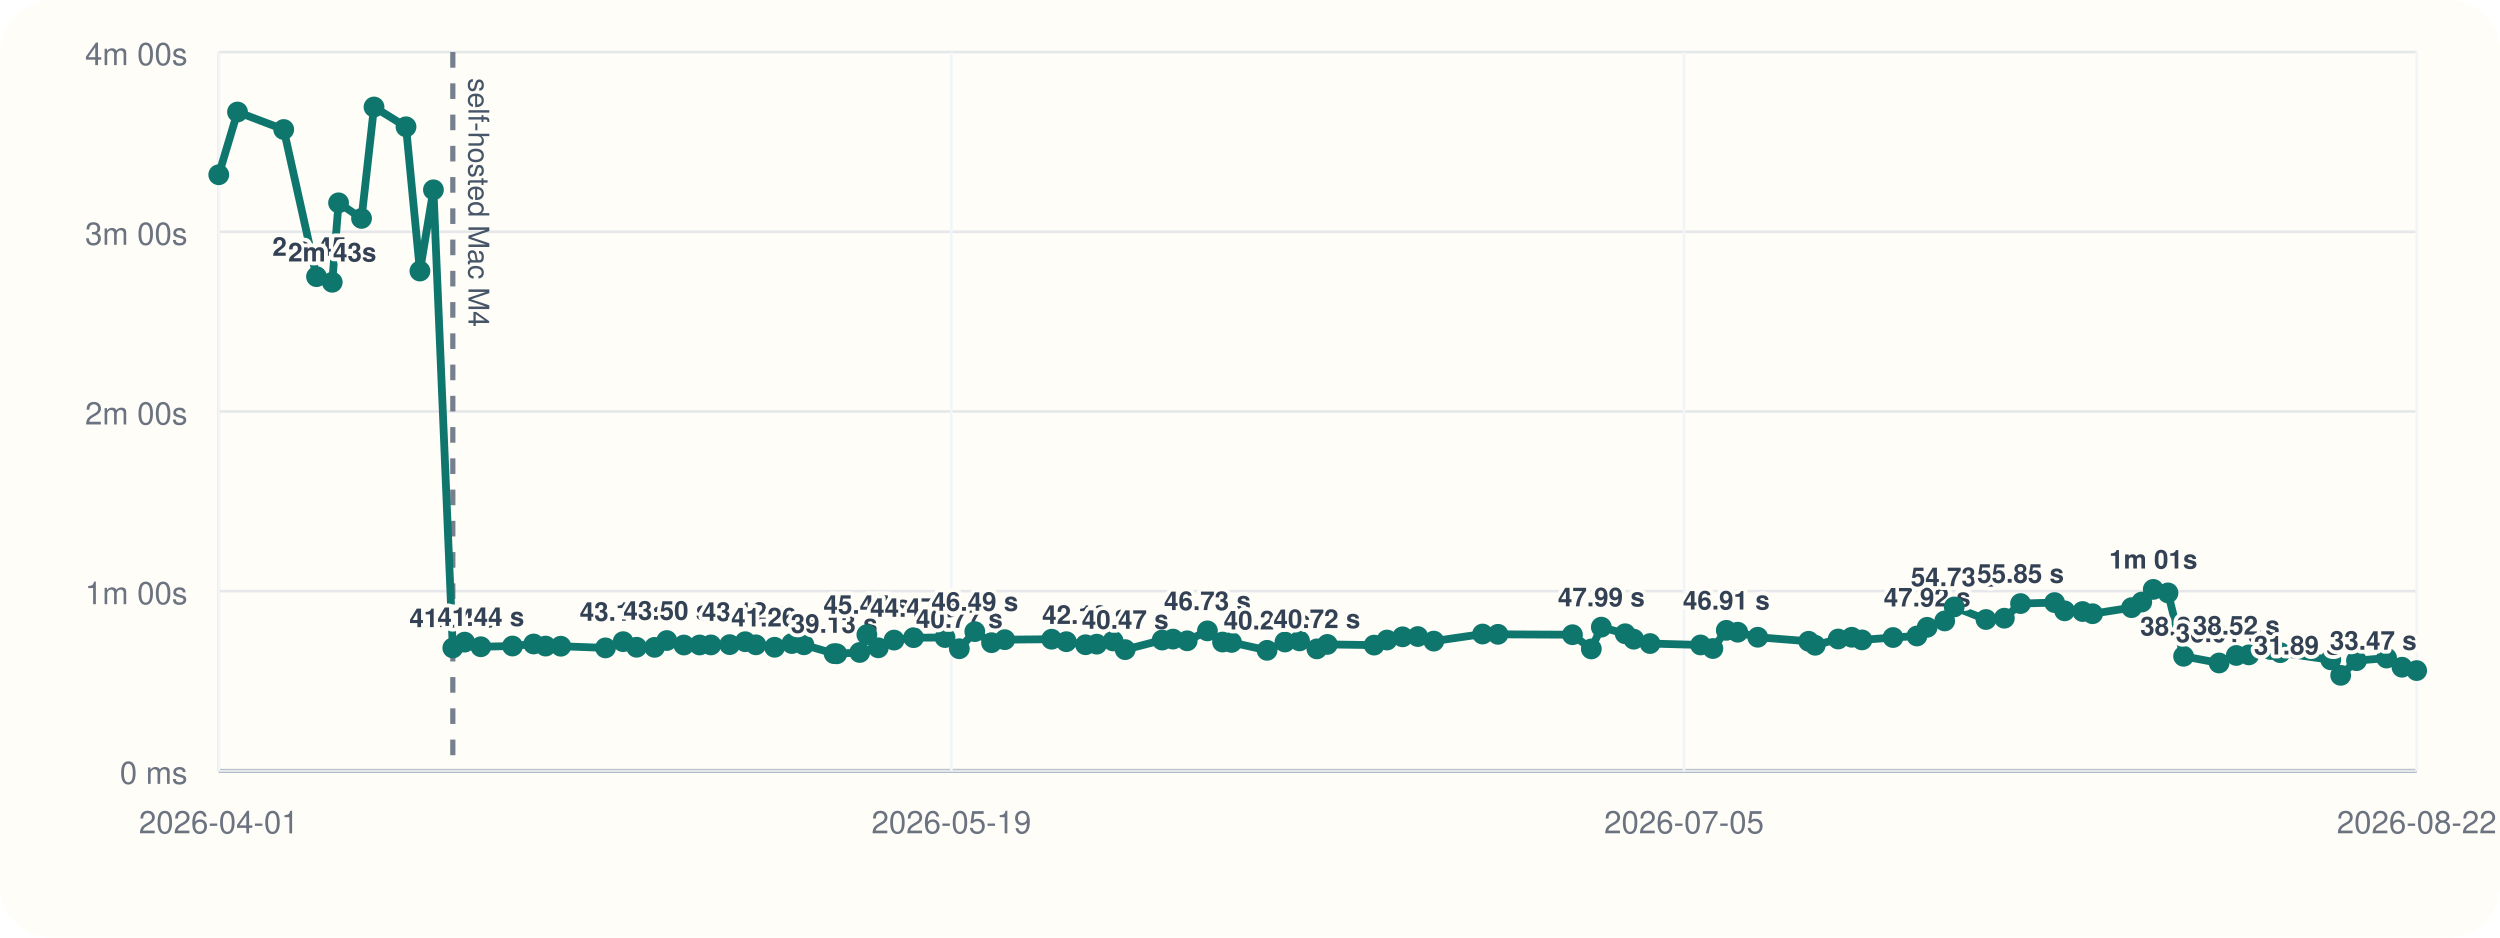
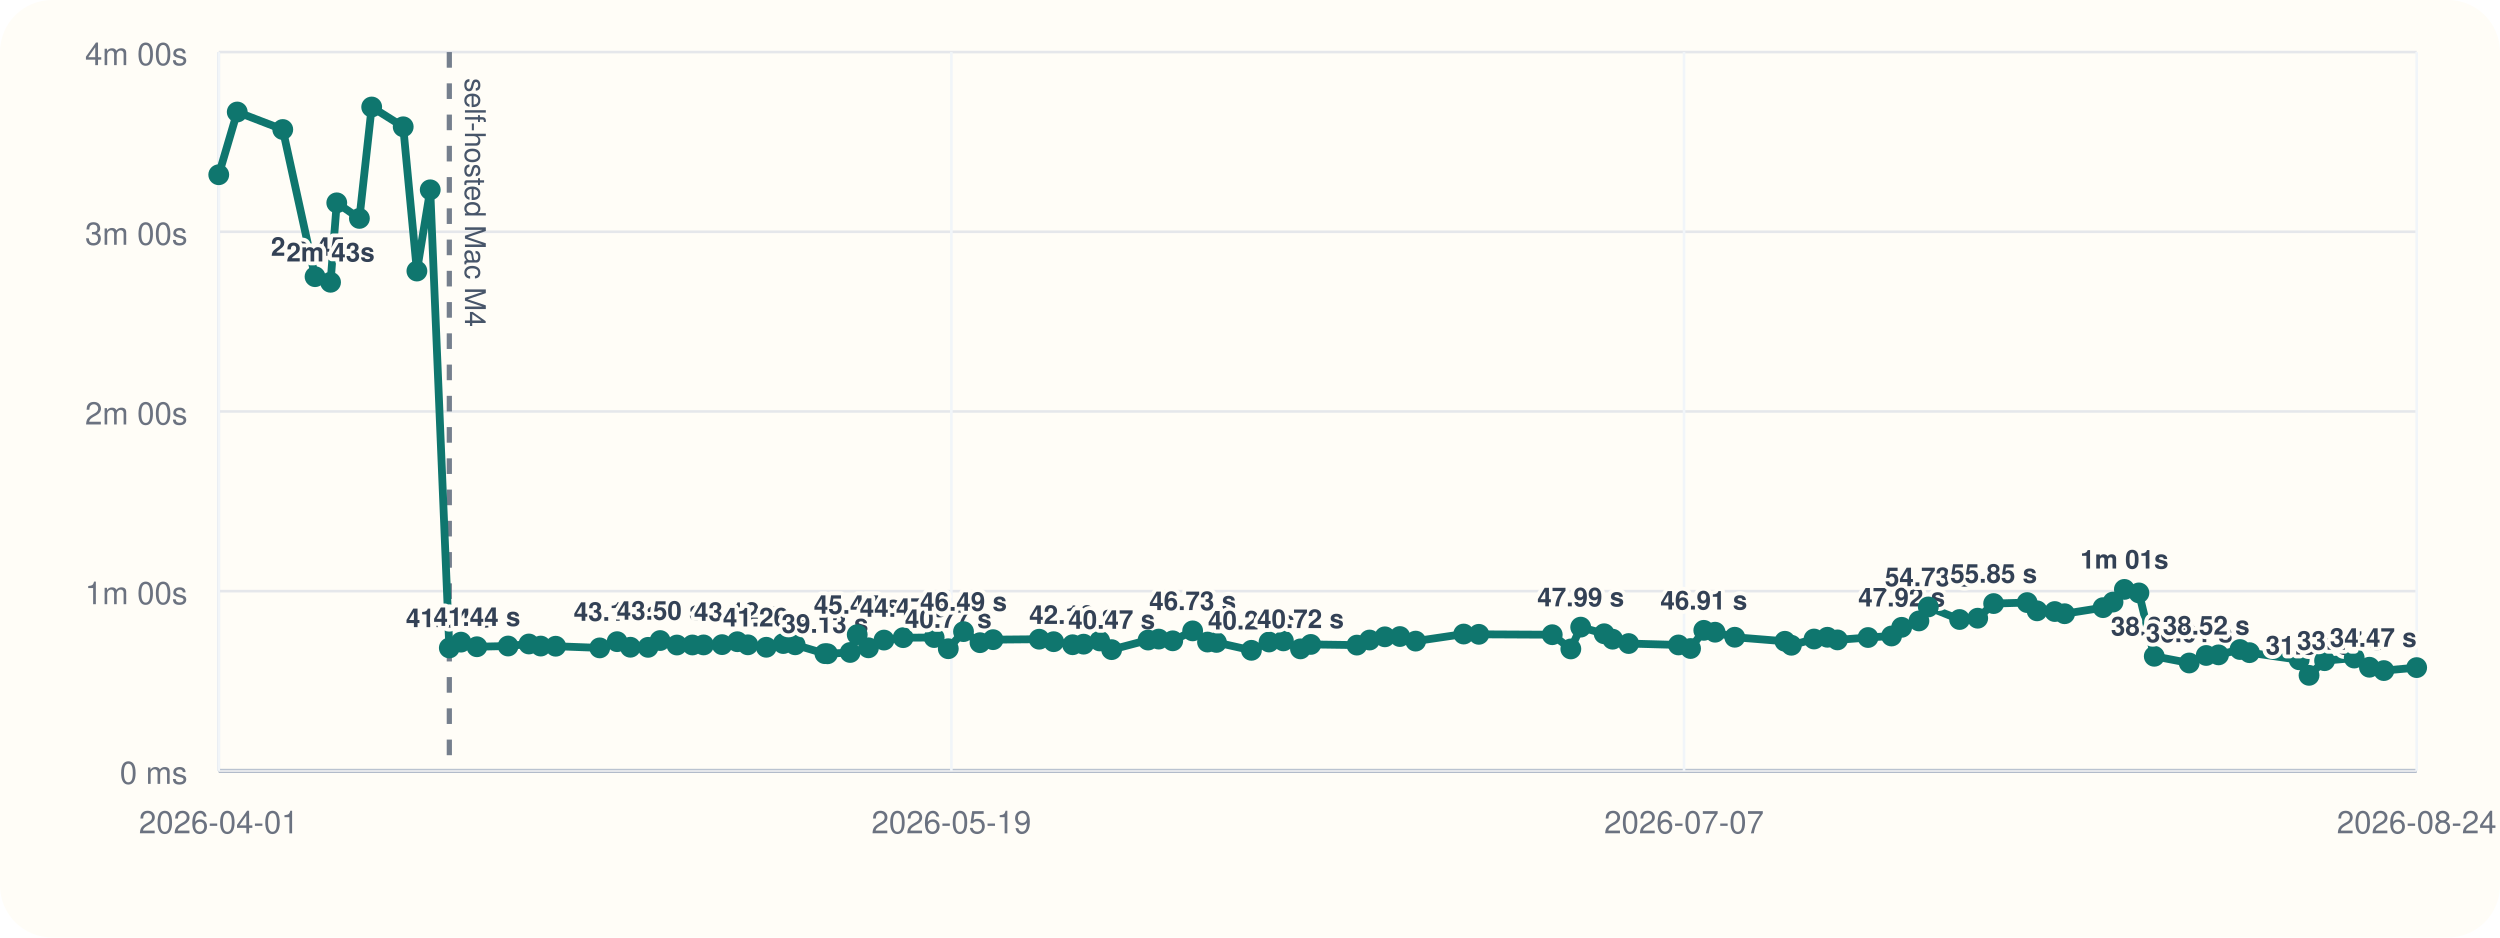
<svg xmlns="http://www.w3.org/2000/svg" viewBox="0 0 960 360">
  <rect width="960" height="360" rx="20" fill="#fffdf7" />
  <line x1="84" y1="296" x2="928" y2="296" stroke="#cbd5e1" stroke-width="1" />
  <line x1="84" y1="20" x2="84" y2="296" stroke="#cbd5e1" stroke-width="1" />
  <line x1="84" y1="296.00" x2="928" y2="296.00" stroke="#94a3b8" stroke-width="1.5" />
  <line x1="84" y1="296.00" x2="928" y2="296.00" stroke="#e5e7eb" stroke-width="1" />
  <text x="72" y="301.00" text-anchor="end" font-size="12" font-family="Helvetica, Arial, sans-serif" fill="#6b7280">0 ms</text>
  <line x1="84" y1="227.00" x2="928" y2="227.00" stroke="#e5e7eb" stroke-width="1" />
  <text x="72" y="232.00" text-anchor="end" font-size="12" font-family="Helvetica, Arial, sans-serif" fill="#6b7280">1m 00s</text>
  <line x1="84" y1="158.00" x2="928" y2="158.00" stroke="#e5e7eb" stroke-width="1" />
  <text x="72" y="163.00" text-anchor="end" font-size="12" font-family="Helvetica, Arial, sans-serif" fill="#6b7280">2m 00s</text>
  <line x1="84" y1="89.00" x2="928" y2="89.00" stroke="#e5e7eb" stroke-width="1" />
  <text x="72" y="94.00" text-anchor="end" font-size="12" font-family="Helvetica, Arial, sans-serif" fill="#6b7280">3m 00s</text>
  <line x1="84" y1="20.00" x2="928" y2="20.00" stroke="#e5e7eb" stroke-width="1" />
  <text x="72" y="25.00" text-anchor="end" font-size="12" font-family="Helvetica, Arial, sans-serif" fill="#6b7280">4m 00s</text>
  <line x1="84.00" y1="20" x2="84.00" y2="296" stroke="#f1f5f9" stroke-width="1" />
  <text x="84.00" y="320" text-anchor="middle" font-size="12" font-family="Helvetica, Arial, sans-serif" fill="#6b7280">2026-04-01</text>
  <line x1="365.33" y1="20" x2="365.33" y2="296" stroke="#f1f5f9" stroke-width="1" />
  <text x="365.33" y="320" text-anchor="middle" font-size="12" font-family="Helvetica, Arial, sans-serif" fill="#6b7280">2026-05-19</text>
  <line x1="646.67" y1="20" x2="646.67" y2="296" stroke="#f1f5f9" stroke-width="1" />
-   <text x="646.67" y="320" text-anchor="middle" font-size="12" font-family="Helvetica, Arial, sans-serif" fill="#6b7280">2026-07-05</text>
+   <text x="646.67" y="320" text-anchor="middle" font-size="12" font-family="Helvetica, Arial, sans-serif" fill="#6b7280">2026-07-07</text>
  <line x1="928.00" y1="20" x2="928.00" y2="296" stroke="#f1f5f9" stroke-width="1" />
-   <text x="928.00" y="320" text-anchor="middle" font-size="12" font-family="Helvetica, Arial, sans-serif" fill="#6b7280">2026-08-22</text>
-   <line x1="173.88" y1="20" x2="173.88" y2="296" stroke="#475569" stroke-width="2" stroke-dasharray="6 6" opacity="0.75" />
-   <text x="179.88" y="30" transform="rotate(90 179.88 30)" font-size="11" font-family="Helvetica, Arial, sans-serif" fill="#475569">self-hosted Mac M4</text>
-   <polyline fill="none" stroke="#0f766e" stroke-width="3" points="84.00,67.10 91.21,43.01 108.95,49.73 121.54,106.24 127.58,108.39 130.01,77.89 138.83,83.87 143.62,41.09 155.91,48.69 161.25,104.08 166.44,72.89 173.88,248.81 178.43,246.58 184.64,248.35 196.80,248.07 204.91,247.29 209.51,248.09 215.35,248.15 232.51,248.79 239.28,246.40 244.46,248.54 251.35,248.58 256.05,245.97 262.61,247.69 268.65,247.67 273.00,247.65 280.20,247.54 286.16,246.42 290.26,247.61 297.45,248.55 304.06,247.12 308.70,247.60 320.30,251.00 321.33,251.05 330.14,250.55 332.88,243.71 337.27,248.76 343.32,245.79 350.80,244.86 362.89,244.82 368.38,249.11 374.33,242.54 380.75,246.79 385.83,245.63 403.83,245.46 409.47,246.41 416.85,247.58 421.15,247.36 427.43,246.12 432.07,249.46 446.27,245.78 450.43,245.41 455.88,246.07 463.65,242.26 469.45,246.55 472.92,246.69 486.55,249.72 493.42,246.53 499.02,246.10 505.68,249.17 509.71,247.46 527.67,247.72 532.61,245.77 538.59,244.54 544.43,244.43 550.58,246.19 569.31,243.47 575.22,243.58 603.82,243.73 611.07,249.19 614.91,240.82 624.07,243.36 627.36,245.45 633.62,247.12 653.02,247.66 657.74,249.03 662.90,242.05 667.30,242.77 674.98,244.70 694.52,246.25 697.04,247.78 705.87,245.38 711.08,244.71 715.00,245.72 726.92,244.81 736.10,244.22 740.03,240.89 746.76,238.44 750.42,233.07 762.62,237.89 769.67,237.39 775.89,231.77 788.96,231.39 792.82,234.56 799.72,234.83 803.55,235.67 818.52,233.34 822.43,231.19 826.85,226.33 832.51,227.68 838.50,252.01 852.13,254.59 858.74,251.70 863.56,251.47 871.91,249.41 875.62,250.62 895.00,253.36 898.83,259.33 904.89,253.70 916.45,252.69 922.37,256.22 928.00,257.50" />
+   <text x="928.00" y="320" text-anchor="middle" font-size="12" font-family="Helvetica, Arial, sans-serif" fill="#6b7280">2026-08-24</text>
+   <line x1="172.54" y1="20" x2="172.54" y2="296" stroke="#475569" stroke-width="2" stroke-dasharray="6 6" opacity="0.75" />
+   <text x="178.54" y="30" transform="rotate(90 178.54 30)" font-size="11" font-family="Helvetica, Arial, sans-serif" fill="#475569">self-hosted Mac M4</text>
+   <polyline fill="none" stroke="#0f766e" stroke-width="3" points="84.00,67.10 91.10,43.01 108.58,49.73 120.98,106.24 126.93,108.39 129.32,77.89 138.01,83.87 142.73,41.09 154.83,48.69 160.09,104.08 165.21,72.89 172.54,248.81 177.02,246.58 183.14,248.35 195.12,248.07 203.10,247.29 207.64,248.09 213.38,248.15 230.30,248.79 236.97,246.40 242.07,248.54 248.86,248.58 253.48,245.97 259.95,247.69 265.89,247.67 270.18,247.65 277.27,247.54 283.14,246.42 287.19,247.61 294.26,248.55 300.78,247.12 305.34,247.60 316.77,251.00 317.78,251.05 326.46,250.55 329.17,243.71 333.49,248.76 339.45,245.79 346.81,244.86 358.72,244.82 364.14,249.11 369.99,242.54 376.32,246.79 381.33,245.63 399.06,245.46 404.61,246.41 411.88,247.58 416.11,247.36 422.30,246.12 426.87,249.46 440.86,245.78 444.96,245.41 450.33,246.07 457.98,242.26 463.69,246.55 467.12,246.69 480.54,249.72 487.31,246.53 492.83,246.10 499.38,249.17 503.35,247.46 521.05,247.72 525.92,245.77 531.80,244.54 537.56,244.43 543.61,246.19 562.06,243.47 567.88,243.58 596.06,243.73 603.20,249.19 606.99,240.82 616.00,243.36 619.25,245.45 625.41,247.12 644.53,247.66 649.17,249.03 654.26,242.05 658.59,242.77 666.16,244.70 685.40,246.25 687.89,247.78 696.59,245.38 701.72,244.71 705.59,245.72 717.33,244.81 726.36,244.22 730.24,240.89 736.87,238.44 740.47,233.07 752.49,237.89 759.44,237.39 765.56,231.77 778.43,231.39 782.24,234.56 789.04,234.83 792.81,235.67 807.56,233.34 811.40,231.19 815.76,226.33 821.34,227.68 827.24,252.01 840.66,254.59 847.18,251.70 851.92,251.47 860.15,249.41 863.80,250.62 882.89,253.36 886.67,259.33 892.64,253.70 904.02,252.69 909.86,256.22 915.40,257.50 928.00,256.36" />
  <circle cx="84.00" cy="67.10" r="4" fill="#0f766e" />
-   <circle cx="91.21" cy="43.01" r="4" fill="#0f766e" />
-   <circle cx="108.95" cy="49.73" r="4" fill="#0f766e" />
-   <circle cx="121.54" cy="106.24" r="4" fill="#0f766e" />
-   <text x="121.54" y="98.24" text-anchor="middle" font-size="10" font-family="Helvetica, Arial, sans-serif" font-weight="600" paint-order="stroke" stroke="#fffdf7" stroke-width="3" stroke-linejoin="round" fill="#334155">2m 45s</text>
-   <circle cx="127.58" cy="108.39" r="4" fill="#0f766e" />
-   <text x="127.58" y="100.39" text-anchor="middle" font-size="10" font-family="Helvetica, Arial, sans-serif" font-weight="600" paint-order="stroke" stroke="#fffdf7" stroke-width="3" stroke-linejoin="round" fill="#334155">2m 43s</text>
-   <circle cx="130.01" cy="77.89" r="4" fill="#0f766e" />
-   <circle cx="138.83" cy="83.87" r="4" fill="#0f766e" />
-   <circle cx="143.62" cy="41.09" r="4" fill="#0f766e" />
-   <circle cx="155.91" cy="48.69" r="4" fill="#0f766e" />
-   <circle cx="161.25" cy="104.08" r="4" fill="#0f766e" />
-   <circle cx="166.44" cy="72.89" r="4" fill="#0f766e" />
-   <circle cx="173.88" cy="248.81" r="4" fill="#0f766e" />
-   <text x="173.88" y="240.81" text-anchor="middle" font-size="10" font-family="Helvetica, Arial, sans-serif" font-weight="600" paint-order="stroke" stroke="#fffdf7" stroke-width="3" stroke-linejoin="round" fill="#334155">41.04 s</text>
-   <circle cx="178.43" cy="246.58" r="4" fill="#0f766e" />
-   <circle cx="184.64" cy="248.35" r="4" fill="#0f766e" />
-   <text x="184.64" y="240.35" text-anchor="middle" font-size="10" font-family="Helvetica, Arial, sans-serif" font-weight="600" paint-order="stroke" stroke="#fffdf7" stroke-width="3" stroke-linejoin="round" fill="#334155">41.44 s</text>
-   <circle cx="196.80" cy="248.07" r="4" fill="#0f766e" />
-   <circle cx="204.91" cy="247.29" r="4" fill="#0f766e" />
-   <circle cx="209.51" cy="248.09" r="4" fill="#0f766e" />
-   <circle cx="215.35" cy="248.15" r="4" fill="#0f766e" />
-   <circle cx="232.51" cy="248.79" r="4" fill="#0f766e" />
-   <circle cx="239.28" cy="246.40" r="4" fill="#0f766e" />
-   <text x="239.28" y="238.40" text-anchor="middle" font-size="10" font-family="Helvetica, Arial, sans-serif" font-weight="600" paint-order="stroke" stroke="#fffdf7" stroke-width="3" stroke-linejoin="round" fill="#334155">43.13 s</text>
-   <circle cx="244.46" cy="248.54" r="4" fill="#0f766e" />
-   <circle cx="251.35" cy="248.58" r="4" fill="#0f766e" />
-   <circle cx="256.05" cy="245.97" r="4" fill="#0f766e" />
-   <text x="256.05" y="237.97" text-anchor="middle" font-size="10" font-family="Helvetica, Arial, sans-serif" font-weight="600" paint-order="stroke" stroke="#fffdf7" stroke-width="3" stroke-linejoin="round" fill="#334155">43.50 s</text>
-   <circle cx="262.61" cy="247.69" r="4" fill="#0f766e" />
-   <circle cx="268.65" cy="247.67" r="4" fill="#0f766e" />
-   <circle cx="273.00" cy="247.65" r="4" fill="#0f766e" />
-   <circle cx="280.20" cy="247.54" r="4" fill="#0f766e" />
-   <circle cx="286.16" cy="246.42" r="4" fill="#0f766e" />
-   <text x="286.16" y="238.42" text-anchor="middle" font-size="10" font-family="Helvetica, Arial, sans-serif" font-weight="600" paint-order="stroke" stroke="#fffdf7" stroke-width="3" stroke-linejoin="round" fill="#334155">43.12 s</text>
-   <circle cx="290.26" cy="247.61" r="4" fill="#0f766e" />
-   <circle cx="297.45" cy="248.55" r="4" fill="#0f766e" />
-   <text x="297.45" y="240.55" text-anchor="middle" font-size="10" font-family="Helvetica, Arial, sans-serif" font-weight="600" paint-order="stroke" stroke="#fffdf7" stroke-width="3" stroke-linejoin="round" fill="#334155">41.26 s</text>
-   <circle cx="304.06" cy="247.12" r="4" fill="#0f766e" />
-   <circle cx="308.70" cy="247.60" r="4" fill="#0f766e" />
-   <circle cx="320.30" cy="251.00" r="4" fill="#0f766e" />
-   <text x="320.30" y="243.00" text-anchor="middle" font-size="10" font-family="Helvetica, Arial, sans-serif" font-weight="600" paint-order="stroke" stroke="#fffdf7" stroke-width="3" stroke-linejoin="round" fill="#334155">39.13 s</text>
-   <circle cx="321.33" cy="251.05" r="4" fill="#0f766e" />
-   <circle cx="330.14" cy="250.55" r="4" fill="#0f766e" />
-   <circle cx="332.88" cy="243.71" r="4" fill="#0f766e" />
-   <text x="332.88" y="235.71" text-anchor="middle" font-size="10" font-family="Helvetica, Arial, sans-serif" font-weight="600" paint-order="stroke" stroke="#fffdf7" stroke-width="3" stroke-linejoin="round" fill="#334155">45.47 s</text>
-   <circle cx="337.27" cy="248.76" r="4" fill="#0f766e" />
-   <circle cx="343.32" cy="245.79" r="4" fill="#0f766e" />
-   <circle cx="350.80" cy="244.86" r="4" fill="#0f766e" />
-   <text x="350.80" y="236.86" text-anchor="middle" font-size="10" font-family="Helvetica, Arial, sans-serif" font-weight="600" paint-order="stroke" stroke="#fffdf7" stroke-width="3" stroke-linejoin="round" fill="#334155">44.47 s</text>
-   <circle cx="362.89" cy="244.82" r="4" fill="#0f766e" />
-   <circle cx="368.38" cy="249.11" r="4" fill="#0f766e" />
-   <text x="368.38" y="241.11" text-anchor="middle" font-size="10" font-family="Helvetica, Arial, sans-serif" font-weight="600" paint-order="stroke" stroke="#fffdf7" stroke-width="3" stroke-linejoin="round" fill="#334155">40.77 s</text>
-   <circle cx="374.33" cy="242.54" r="4" fill="#0f766e" />
-   <text x="374.33" y="234.54" text-anchor="middle" font-size="10" font-family="Helvetica, Arial, sans-serif" font-weight="600" paint-order="stroke" stroke="#fffdf7" stroke-width="3" stroke-linejoin="round" fill="#334155">46.49 s</text>
-   <circle cx="380.75" cy="246.79" r="4" fill="#0f766e" />
-   <circle cx="385.83" cy="245.63" r="4" fill="#0f766e" />
-   <circle cx="403.83" cy="245.46" r="4" fill="#0f766e" />
-   <circle cx="409.47" cy="246.41" r="4" fill="#0f766e" />
-   <circle cx="416.85" cy="247.58" r="4" fill="#0f766e" />
-   <text x="416.85" y="239.58" text-anchor="middle" font-size="10" font-family="Helvetica, Arial, sans-serif" font-weight="600" paint-order="stroke" stroke="#fffdf7" stroke-width="3" stroke-linejoin="round" fill="#334155">42.10 s</text>
-   <circle cx="421.15" cy="247.36" r="4" fill="#0f766e" />
-   <circle cx="427.43" cy="246.12" r="4" fill="#0f766e" />
-   <circle cx="432.07" cy="249.46" r="4" fill="#0f766e" />
-   <text x="432.07" y="241.46" text-anchor="middle" font-size="10" font-family="Helvetica, Arial, sans-serif" font-weight="600" paint-order="stroke" stroke="#fffdf7" stroke-width="3" stroke-linejoin="round" fill="#334155">40.47 s</text>
-   <circle cx="446.27" cy="245.78" r="4" fill="#0f766e" />
-   <circle cx="450.43" cy="245.41" r="4" fill="#0f766e" />
-   <circle cx="455.88" cy="246.07" r="4" fill="#0f766e" />
-   <circle cx="463.65" cy="242.26" r="4" fill="#0f766e" />
-   <text x="463.65" y="234.26" text-anchor="middle" font-size="10" font-family="Helvetica, Arial, sans-serif" font-weight="600" paint-order="stroke" stroke="#fffdf7" stroke-width="3" stroke-linejoin="round" fill="#334155">46.73 s</text>
-   <circle cx="469.45" cy="246.55" r="4" fill="#0f766e" />
-   <circle cx="472.92" cy="246.69" r="4" fill="#0f766e" />
-   <circle cx="486.55" cy="249.72" r="4" fill="#0f766e" />
-   <text x="486.55" y="241.72" text-anchor="middle" font-size="10" font-family="Helvetica, Arial, sans-serif" font-weight="600" paint-order="stroke" stroke="#fffdf7" stroke-width="3" stroke-linejoin="round" fill="#334155">40.24 s</text>
-   <circle cx="493.42" cy="246.53" r="4" fill="#0f766e" />
-   <circle cx="499.02" cy="246.10" r="4" fill="#0f766e" />
-   <circle cx="505.68" cy="249.17" r="4" fill="#0f766e" />
-   <text x="505.68" y="241.17" text-anchor="middle" font-size="10" font-family="Helvetica, Arial, sans-serif" font-weight="600" paint-order="stroke" stroke="#fffdf7" stroke-width="3" stroke-linejoin="round" fill="#334155">40.72 s</text>
-   <circle cx="509.71" cy="247.46" r="4" fill="#0f766e" />
-   <circle cx="527.67" cy="247.72" r="4" fill="#0f766e" />
-   <circle cx="532.61" cy="245.77" r="4" fill="#0f766e" />
-   <circle cx="538.59" cy="244.54" r="4" fill="#0f766e" />
-   <circle cx="544.43" cy="244.43" r="4" fill="#0f766e" />
-   <circle cx="550.58" cy="246.19" r="4" fill="#0f766e" />
-   <circle cx="569.31" cy="243.47" r="4" fill="#0f766e" />
-   <circle cx="575.22" cy="243.58" r="4" fill="#0f766e" />
-   <circle cx="603.82" cy="243.73" r="4" fill="#0f766e" />
-   <circle cx="611.07" cy="249.19" r="4" fill="#0f766e" />
-   <circle cx="614.91" cy="240.82" r="4" fill="#0f766e" />
-   <text x="614.91" y="232.82" text-anchor="middle" font-size="10" font-family="Helvetica, Arial, sans-serif" font-weight="600" paint-order="stroke" stroke="#fffdf7" stroke-width="3" stroke-linejoin="round" fill="#334155">47.99 s</text>
-   <circle cx="624.07" cy="243.36" r="4" fill="#0f766e" />
-   <circle cx="627.36" cy="245.45" r="4" fill="#0f766e" />
-   <circle cx="633.62" cy="247.12" r="4" fill="#0f766e" />
-   <circle cx="653.02" cy="247.66" r="4" fill="#0f766e" />
-   <circle cx="657.74" cy="249.03" r="4" fill="#0f766e" />
-   <circle cx="662.90" cy="242.05" r="4" fill="#0f766e" />
-   <text x="662.90" y="234.05" text-anchor="middle" font-size="10" font-family="Helvetica, Arial, sans-serif" font-weight="600" paint-order="stroke" stroke="#fffdf7" stroke-width="3" stroke-linejoin="round" fill="#334155">46.91 s</text>
-   <circle cx="667.30" cy="242.77" r="4" fill="#0f766e" />
-   <circle cx="674.98" cy="244.70" r="4" fill="#0f766e" />
-   <circle cx="694.52" cy="246.25" r="4" fill="#0f766e" />
-   <circle cx="697.04" cy="247.78" r="4" fill="#0f766e" />
-   <circle cx="705.87" cy="245.38" r="4" fill="#0f766e" />
-   <circle cx="711.08" cy="244.71" r="4" fill="#0f766e" />
-   <circle cx="715.00" cy="245.72" r="4" fill="#0f766e" />
-   <circle cx="726.92" cy="244.81" r="4" fill="#0f766e" />
-   <circle cx="736.10" cy="244.22" r="4" fill="#0f766e" />
-   <circle cx="740.03" cy="240.89" r="4" fill="#0f766e" />
-   <text x="740.03" y="232.89" text-anchor="middle" font-size="10" font-family="Helvetica, Arial, sans-serif" font-weight="600" paint-order="stroke" stroke="#fffdf7" stroke-width="3" stroke-linejoin="round" fill="#334155">47.92 s</text>
-   <circle cx="746.76" cy="238.44" r="4" fill="#0f766e" />
-   <circle cx="750.42" cy="233.07" r="4" fill="#0f766e" />
-   <text x="750.42" y="225.07" text-anchor="middle" font-size="10" font-family="Helvetica, Arial, sans-serif" font-weight="600" paint-order="stroke" stroke="#fffdf7" stroke-width="3" stroke-linejoin="round" fill="#334155">54.73 s</text>
-   <circle cx="762.62" cy="237.89" r="4" fill="#0f766e" />
-   <circle cx="769.67" cy="237.39" r="4" fill="#0f766e" />
-   <circle cx="775.89" cy="231.77" r="4" fill="#0f766e" />
-   <text x="775.89" y="223.77" text-anchor="middle" font-size="10" font-family="Helvetica, Arial, sans-serif" font-weight="600" paint-order="stroke" stroke="#fffdf7" stroke-width="3" stroke-linejoin="round" fill="#334155">55.85 s</text>
-   <circle cx="788.96" cy="231.39" r="4" fill="#0f766e" />
-   <circle cx="792.82" cy="234.56" r="4" fill="#0f766e" />
-   <circle cx="799.72" cy="234.83" r="4" fill="#0f766e" />
-   <circle cx="803.55" cy="235.67" r="4" fill="#0f766e" />
-   <circle cx="818.52" cy="233.34" r="4" fill="#0f766e" />
-   <circle cx="822.43" cy="231.19" r="4" fill="#0f766e" />
-   <circle cx="826.85" cy="226.33" r="4" fill="#0f766e" />
-   <text x="826.85" y="218.33" text-anchor="middle" font-size="10" font-family="Helvetica, Arial, sans-serif" font-weight="600" paint-order="stroke" stroke="#fffdf7" stroke-width="3" stroke-linejoin="round" fill="#334155">1m 01s</text>
-   <circle cx="832.51" cy="227.68" r="4" fill="#0f766e" />
-   <circle cx="838.50" cy="252.01" r="4" fill="#0f766e" />
-   <text x="838.50" y="244.01" text-anchor="middle" font-size="10" font-family="Helvetica, Arial, sans-serif" font-weight="600" paint-order="stroke" stroke="#fffdf7" stroke-width="3" stroke-linejoin="round" fill="#334155">38.25 s</text>
-   <circle cx="852.13" cy="254.59" r="4" fill="#0f766e" />
-   <text x="852.13" y="246.59" text-anchor="middle" font-size="10" font-family="Helvetica, Arial, sans-serif" font-weight="600" paint-order="stroke" stroke="#fffdf7" stroke-width="3" stroke-linejoin="round" fill="#334155">36.01 s</text>
-   <circle cx="858.74" cy="251.70" r="4" fill="#0f766e" />
-   <text x="858.74" y="243.70" text-anchor="middle" font-size="10" font-family="Helvetica, Arial, sans-serif" font-weight="600" paint-order="stroke" stroke="#fffdf7" stroke-width="3" stroke-linejoin="round" fill="#334155">38.52 s</text>
-   <circle cx="863.56" cy="251.47" r="4" fill="#0f766e" />
-   <circle cx="871.91" cy="249.41" r="4" fill="#0f766e" />
-   <circle cx="875.62" cy="250.62" r="4" fill="#0f766e" />
-   <circle cx="895.00" cy="253.36" r="4" fill="#0f766e" />
-   <circle cx="898.83" cy="259.33" r="4" fill="#0f766e" />
-   <text x="898.83" y="251.33" text-anchor="end" font-size="10" font-family="Helvetica, Arial, sans-serif" font-weight="600" paint-order="stroke" stroke="#fffdf7" stroke-width="3" stroke-linejoin="round" fill="#334155">31.89 s</text>
-   <circle cx="904.89" cy="253.70" r="4" fill="#0f766e" />
-   <circle cx="916.45" cy="252.69" r="4" fill="#0f766e" />
-   <circle cx="922.37" cy="256.22" r="4" fill="#0f766e" />
-   <circle cx="928.00" cy="257.50" r="4" fill="#0f766e" />
-   <text x="928.00" y="249.50" text-anchor="end" font-size="10" font-family="Helvetica, Arial, sans-serif" font-weight="600" paint-order="stroke" stroke="#fffdf7" stroke-width="3" stroke-linejoin="round" fill="#334155">33.47 s</text>
+   <circle cx="91.10" cy="43.01" r="4" fill="#0f766e" />
+   <circle cx="108.58" cy="49.73" r="4" fill="#0f766e" />
+   <circle cx="120.98" cy="106.24" r="4" fill="#0f766e" />
+   <text x="120.98" y="98.24" text-anchor="middle" font-size="10" font-family="Helvetica, Arial, sans-serif" font-weight="600" paint-order="stroke" stroke="#fffdf7" stroke-width="3" stroke-linejoin="round" fill="#334155">2m 45s</text>
+   <circle cx="126.93" cy="108.39" r="4" fill="#0f766e" />
+   <text x="126.93" y="100.39" text-anchor="middle" font-size="10" font-family="Helvetica, Arial, sans-serif" font-weight="600" paint-order="stroke" stroke="#fffdf7" stroke-width="3" stroke-linejoin="round" fill="#334155">2m 43s</text>
+   <circle cx="129.32" cy="77.89" r="4" fill="#0f766e" />
+   <circle cx="138.01" cy="83.87" r="4" fill="#0f766e" />
+   <circle cx="142.73" cy="41.09" r="4" fill="#0f766e" />
+   <circle cx="154.83" cy="48.69" r="4" fill="#0f766e" />
+   <circle cx="160.09" cy="104.08" r="4" fill="#0f766e" />
+   <circle cx="165.21" cy="72.89" r="4" fill="#0f766e" />
+   <circle cx="172.54" cy="248.81" r="4" fill="#0f766e" />
+   <text x="172.54" y="240.81" text-anchor="middle" font-size="10" font-family="Helvetica, Arial, sans-serif" font-weight="600" paint-order="stroke" stroke="#fffdf7" stroke-width="3" stroke-linejoin="round" fill="#334155">41.04 s</text>
+   <circle cx="177.02" cy="246.58" r="4" fill="#0f766e" />
+   <circle cx="183.14" cy="248.35" r="4" fill="#0f766e" />
+   <text x="183.14" y="240.35" text-anchor="middle" font-size="10" font-family="Helvetica, Arial, sans-serif" font-weight="600" paint-order="stroke" stroke="#fffdf7" stroke-width="3" stroke-linejoin="round" fill="#334155">41.44 s</text>
+   <circle cx="195.12" cy="248.07" r="4" fill="#0f766e" />
+   <circle cx="203.10" cy="247.29" r="4" fill="#0f766e" />
+   <circle cx="207.64" cy="248.09" r="4" fill="#0f766e" />
+   <circle cx="213.38" cy="248.15" r="4" fill="#0f766e" />
+   <circle cx="230.30" cy="248.79" r="4" fill="#0f766e" />
+   <circle cx="236.97" cy="246.40" r="4" fill="#0f766e" />
+   <text x="236.97" y="238.40" text-anchor="middle" font-size="10" font-family="Helvetica, Arial, sans-serif" font-weight="600" paint-order="stroke" stroke="#fffdf7" stroke-width="3" stroke-linejoin="round" fill="#334155">43.13 s</text>
+   <circle cx="242.07" cy="248.54" r="4" fill="#0f766e" />
+   <circle cx="248.86" cy="248.58" r="4" fill="#0f766e" />
+   <circle cx="253.48" cy="245.97" r="4" fill="#0f766e" />
+   <text x="253.48" y="237.97" text-anchor="middle" font-size="10" font-family="Helvetica, Arial, sans-serif" font-weight="600" paint-order="stroke" stroke="#fffdf7" stroke-width="3" stroke-linejoin="round" fill="#334155">43.50 s</text>
+   <circle cx="259.95" cy="247.69" r="4" fill="#0f766e" />
+   <circle cx="265.89" cy="247.67" r="4" fill="#0f766e" />
+   <circle cx="270.18" cy="247.65" r="4" fill="#0f766e" />
+   <circle cx="277.27" cy="247.54" r="4" fill="#0f766e" />
+   <circle cx="283.14" cy="246.42" r="4" fill="#0f766e" />
+   <text x="283.14" y="238.42" text-anchor="middle" font-size="10" font-family="Helvetica, Arial, sans-serif" font-weight="600" paint-order="stroke" stroke="#fffdf7" stroke-width="3" stroke-linejoin="round" fill="#334155">43.12 s</text>
+   <circle cx="287.19" cy="247.61" r="4" fill="#0f766e" />
+   <circle cx="294.26" cy="248.55" r="4" fill="#0f766e" />
+   <text x="294.26" y="240.55" text-anchor="middle" font-size="10" font-family="Helvetica, Arial, sans-serif" font-weight="600" paint-order="stroke" stroke="#fffdf7" stroke-width="3" stroke-linejoin="round" fill="#334155">41.26 s</text>
+   <circle cx="300.78" cy="247.12" r="4" fill="#0f766e" />
+   <circle cx="305.34" cy="247.60" r="4" fill="#0f766e" />
+   <circle cx="316.77" cy="251.00" r="4" fill="#0f766e" />
+   <text x="316.77" y="243.00" text-anchor="middle" font-size="10" font-family="Helvetica, Arial, sans-serif" font-weight="600" paint-order="stroke" stroke="#fffdf7" stroke-width="3" stroke-linejoin="round" fill="#334155">39.13 s</text>
+   <circle cx="317.78" cy="251.05" r="4" fill="#0f766e" />
+   <circle cx="326.46" cy="250.55" r="4" fill="#0f766e" />
+   <circle cx="329.17" cy="243.71" r="4" fill="#0f766e" />
+   <text x="329.17" y="235.71" text-anchor="middle" font-size="10" font-family="Helvetica, Arial, sans-serif" font-weight="600" paint-order="stroke" stroke="#fffdf7" stroke-width="3" stroke-linejoin="round" fill="#334155">45.47 s</text>
+   <circle cx="333.49" cy="248.76" r="4" fill="#0f766e" />
+   <circle cx="339.45" cy="245.79" r="4" fill="#0f766e" />
+   <circle cx="346.81" cy="244.86" r="4" fill="#0f766e" />
+   <text x="346.81" y="236.86" text-anchor="middle" font-size="10" font-family="Helvetica, Arial, sans-serif" font-weight="600" paint-order="stroke" stroke="#fffdf7" stroke-width="3" stroke-linejoin="round" fill="#334155">44.47 s</text>
+   <circle cx="358.72" cy="244.82" r="4" fill="#0f766e" />
+   <circle cx="364.14" cy="249.11" r="4" fill="#0f766e" />
+   <text x="364.14" y="241.11" text-anchor="middle" font-size="10" font-family="Helvetica, Arial, sans-serif" font-weight="600" paint-order="stroke" stroke="#fffdf7" stroke-width="3" stroke-linejoin="round" fill="#334155">40.77 s</text>
+   <circle cx="369.99" cy="242.54" r="4" fill="#0f766e" />
+   <text x="369.99" y="234.54" text-anchor="middle" font-size="10" font-family="Helvetica, Arial, sans-serif" font-weight="600" paint-order="stroke" stroke="#fffdf7" stroke-width="3" stroke-linejoin="round" fill="#334155">46.49 s</text>
+   <circle cx="376.32" cy="246.79" r="4" fill="#0f766e" />
+   <circle cx="381.33" cy="245.63" r="4" fill="#0f766e" />
+   <circle cx="399.06" cy="245.46" r="4" fill="#0f766e" />
+   <circle cx="404.61" cy="246.41" r="4" fill="#0f766e" />
+   <circle cx="411.88" cy="247.58" r="4" fill="#0f766e" />
+   <text x="411.88" y="239.58" text-anchor="middle" font-size="10" font-family="Helvetica, Arial, sans-serif" font-weight="600" paint-order="stroke" stroke="#fffdf7" stroke-width="3" stroke-linejoin="round" fill="#334155">42.10 s</text>
+   <circle cx="416.11" cy="247.36" r="4" fill="#0f766e" />
+   <circle cx="422.30" cy="246.12" r="4" fill="#0f766e" />
+   <circle cx="426.87" cy="249.46" r="4" fill="#0f766e" />
+   <text x="426.87" y="241.46" text-anchor="middle" font-size="10" font-family="Helvetica, Arial, sans-serif" font-weight="600" paint-order="stroke" stroke="#fffdf7" stroke-width="3" stroke-linejoin="round" fill="#334155">40.47 s</text>
+   <circle cx="440.86" cy="245.78" r="4" fill="#0f766e" />
+   <circle cx="444.96" cy="245.41" r="4" fill="#0f766e" />
+   <circle cx="450.33" cy="246.07" r="4" fill="#0f766e" />
+   <circle cx="457.98" cy="242.26" r="4" fill="#0f766e" />
+   <text x="457.98" y="234.26" text-anchor="middle" font-size="10" font-family="Helvetica, Arial, sans-serif" font-weight="600" paint-order="stroke" stroke="#fffdf7" stroke-width="3" stroke-linejoin="round" fill="#334155">46.73 s</text>
+   <circle cx="463.69" cy="246.55" r="4" fill="#0f766e" />
+   <circle cx="467.12" cy="246.69" r="4" fill="#0f766e" />
+   <circle cx="480.54" cy="249.72" r="4" fill="#0f766e" />
+   <text x="480.54" y="241.72" text-anchor="middle" font-size="10" font-family="Helvetica, Arial, sans-serif" font-weight="600" paint-order="stroke" stroke="#fffdf7" stroke-width="3" stroke-linejoin="round" fill="#334155">40.24 s</text>
+   <circle cx="487.31" cy="246.53" r="4" fill="#0f766e" />
+   <circle cx="492.83" cy="246.10" r="4" fill="#0f766e" />
+   <circle cx="499.38" cy="249.17" r="4" fill="#0f766e" />
+   <text x="499.38" y="241.17" text-anchor="middle" font-size="10" font-family="Helvetica, Arial, sans-serif" font-weight="600" paint-order="stroke" stroke="#fffdf7" stroke-width="3" stroke-linejoin="round" fill="#334155">40.72 s</text>
+   <circle cx="503.35" cy="247.46" r="4" fill="#0f766e" />
+   <circle cx="521.05" cy="247.72" r="4" fill="#0f766e" />
+   <circle cx="525.92" cy="245.77" r="4" fill="#0f766e" />
+   <circle cx="531.80" cy="244.54" r="4" fill="#0f766e" />
+   <circle cx="537.56" cy="244.43" r="4" fill="#0f766e" />
+   <circle cx="543.61" cy="246.19" r="4" fill="#0f766e" />
+   <circle cx="562.06" cy="243.47" r="4" fill="#0f766e" />
+   <circle cx="567.88" cy="243.58" r="4" fill="#0f766e" />
+   <circle cx="596.06" cy="243.73" r="4" fill="#0f766e" />
+   <circle cx="603.20" cy="249.19" r="4" fill="#0f766e" />
+   <circle cx="606.99" cy="240.82" r="4" fill="#0f766e" />
+   <text x="606.99" y="232.82" text-anchor="middle" font-size="10" font-family="Helvetica, Arial, sans-serif" font-weight="600" paint-order="stroke" stroke="#fffdf7" stroke-width="3" stroke-linejoin="round" fill="#334155">47.99 s</text>
+   <circle cx="616.00" cy="243.36" r="4" fill="#0f766e" />
+   <circle cx="619.25" cy="245.45" r="4" fill="#0f766e" />
+   <circle cx="625.41" cy="247.12" r="4" fill="#0f766e" />
+   <circle cx="644.53" cy="247.66" r="4" fill="#0f766e" />
+   <circle cx="649.17" cy="249.03" r="4" fill="#0f766e" />
+   <circle cx="654.26" cy="242.05" r="4" fill="#0f766e" />
+   <text x="654.26" y="234.05" text-anchor="middle" font-size="10" font-family="Helvetica, Arial, sans-serif" font-weight="600" paint-order="stroke" stroke="#fffdf7" stroke-width="3" stroke-linejoin="round" fill="#334155">46.91 s</text>
+   <circle cx="658.59" cy="242.77" r="4" fill="#0f766e" />
+   <circle cx="666.16" cy="244.70" r="4" fill="#0f766e" />
+   <circle cx="685.40" cy="246.25" r="4" fill="#0f766e" />
+   <circle cx="687.89" cy="247.78" r="4" fill="#0f766e" />
+   <circle cx="696.59" cy="245.38" r="4" fill="#0f766e" />
+   <circle cx="701.72" cy="244.71" r="4" fill="#0f766e" />
+   <circle cx="705.59" cy="245.72" r="4" fill="#0f766e" />
+   <circle cx="717.33" cy="244.81" r="4" fill="#0f766e" />
+   <circle cx="726.36" cy="244.22" r="4" fill="#0f766e" />
+   <circle cx="730.24" cy="240.89" r="4" fill="#0f766e" />
+   <text x="730.24" y="232.89" text-anchor="middle" font-size="10" font-family="Helvetica, Arial, sans-serif" font-weight="600" paint-order="stroke" stroke="#fffdf7" stroke-width="3" stroke-linejoin="round" fill="#334155">47.92 s</text>
+   <circle cx="736.87" cy="238.44" r="4" fill="#0f766e" />
+   <circle cx="740.47" cy="233.07" r="4" fill="#0f766e" />
+   <text x="740.47" y="225.07" text-anchor="middle" font-size="10" font-family="Helvetica, Arial, sans-serif" font-weight="600" paint-order="stroke" stroke="#fffdf7" stroke-width="3" stroke-linejoin="round" fill="#334155">54.73 s</text>
+   <circle cx="752.49" cy="237.89" r="4" fill="#0f766e" />
+   <circle cx="759.44" cy="237.39" r="4" fill="#0f766e" />
+   <circle cx="765.56" cy="231.77" r="4" fill="#0f766e" />
+   <text x="765.56" y="223.77" text-anchor="middle" font-size="10" font-family="Helvetica, Arial, sans-serif" font-weight="600" paint-order="stroke" stroke="#fffdf7" stroke-width="3" stroke-linejoin="round" fill="#334155">55.85 s</text>
+   <circle cx="778.43" cy="231.39" r="4" fill="#0f766e" />
+   <circle cx="782.24" cy="234.56" r="4" fill="#0f766e" />
+   <circle cx="789.04" cy="234.83" r="4" fill="#0f766e" />
+   <circle cx="792.81" cy="235.67" r="4" fill="#0f766e" />
+   <circle cx="807.56" cy="233.34" r="4" fill="#0f766e" />
+   <circle cx="811.40" cy="231.19" r="4" fill="#0f766e" />
+   <circle cx="815.76" cy="226.33" r="4" fill="#0f766e" />
+   <text x="815.76" y="218.33" text-anchor="middle" font-size="10" font-family="Helvetica, Arial, sans-serif" font-weight="600" paint-order="stroke" stroke="#fffdf7" stroke-width="3" stroke-linejoin="round" fill="#334155">1m 01s</text>
+   <circle cx="821.34" cy="227.68" r="4" fill="#0f766e" />
+   <circle cx="827.24" cy="252.01" r="4" fill="#0f766e" />
+   <text x="827.24" y="244.01" text-anchor="middle" font-size="10" font-family="Helvetica, Arial, sans-serif" font-weight="600" paint-order="stroke" stroke="#fffdf7" stroke-width="3" stroke-linejoin="round" fill="#334155">38.25 s</text>
+   <circle cx="840.66" cy="254.59" r="4" fill="#0f766e" />
+   <text x="840.66" y="246.59" text-anchor="middle" font-size="10" font-family="Helvetica, Arial, sans-serif" font-weight="600" paint-order="stroke" stroke="#fffdf7" stroke-width="3" stroke-linejoin="round" fill="#334155">36.01 s</text>
+   <circle cx="847.18" cy="251.70" r="4" fill="#0f766e" />
+   <text x="847.18" y="243.70" text-anchor="middle" font-size="10" font-family="Helvetica, Arial, sans-serif" font-weight="600" paint-order="stroke" stroke="#fffdf7" stroke-width="3" stroke-linejoin="round" fill="#334155">38.52 s</text>
+   <circle cx="851.92" cy="251.47" r="4" fill="#0f766e" />
+   <circle cx="860.15" cy="249.41" r="4" fill="#0f766e" />
+   <circle cx="863.80" cy="250.62" r="4" fill="#0f766e" />
+   <circle cx="882.89" cy="253.36" r="4" fill="#0f766e" />
+   <circle cx="886.67" cy="259.33" r="4" fill="#0f766e" />
+   <text x="886.67" y="251.33" text-anchor="middle" font-size="10" font-family="Helvetica, Arial, sans-serif" font-weight="600" paint-order="stroke" stroke="#fffdf7" stroke-width="3" stroke-linejoin="round" fill="#334155">31.89 s</text>
+   <circle cx="892.64" cy="253.70" r="4" fill="#0f766e" />
+   <circle cx="904.02" cy="252.69" r="4" fill="#0f766e" />
+   <circle cx="909.86" cy="256.22" r="4" fill="#0f766e" />
+   <circle cx="915.40" cy="257.50" r="4" fill="#0f766e" />
+   <text x="915.40" y="249.50" text-anchor="end" font-size="10" font-family="Helvetica, Arial, sans-serif" font-weight="600" paint-order="stroke" stroke="#fffdf7" stroke-width="3" stroke-linejoin="round" fill="#334155">33.47 s</text>
+   <circle cx="928.00" cy="256.36" r="4" fill="#0f766e" />
+   <text x="928.00" y="248.36" text-anchor="end" font-size="10" font-family="Helvetica, Arial, sans-serif" font-weight="600" paint-order="stroke" stroke="#fffdf7" stroke-width="3" stroke-linejoin="round" fill="#334155">34.47 s</text>
</svg>
